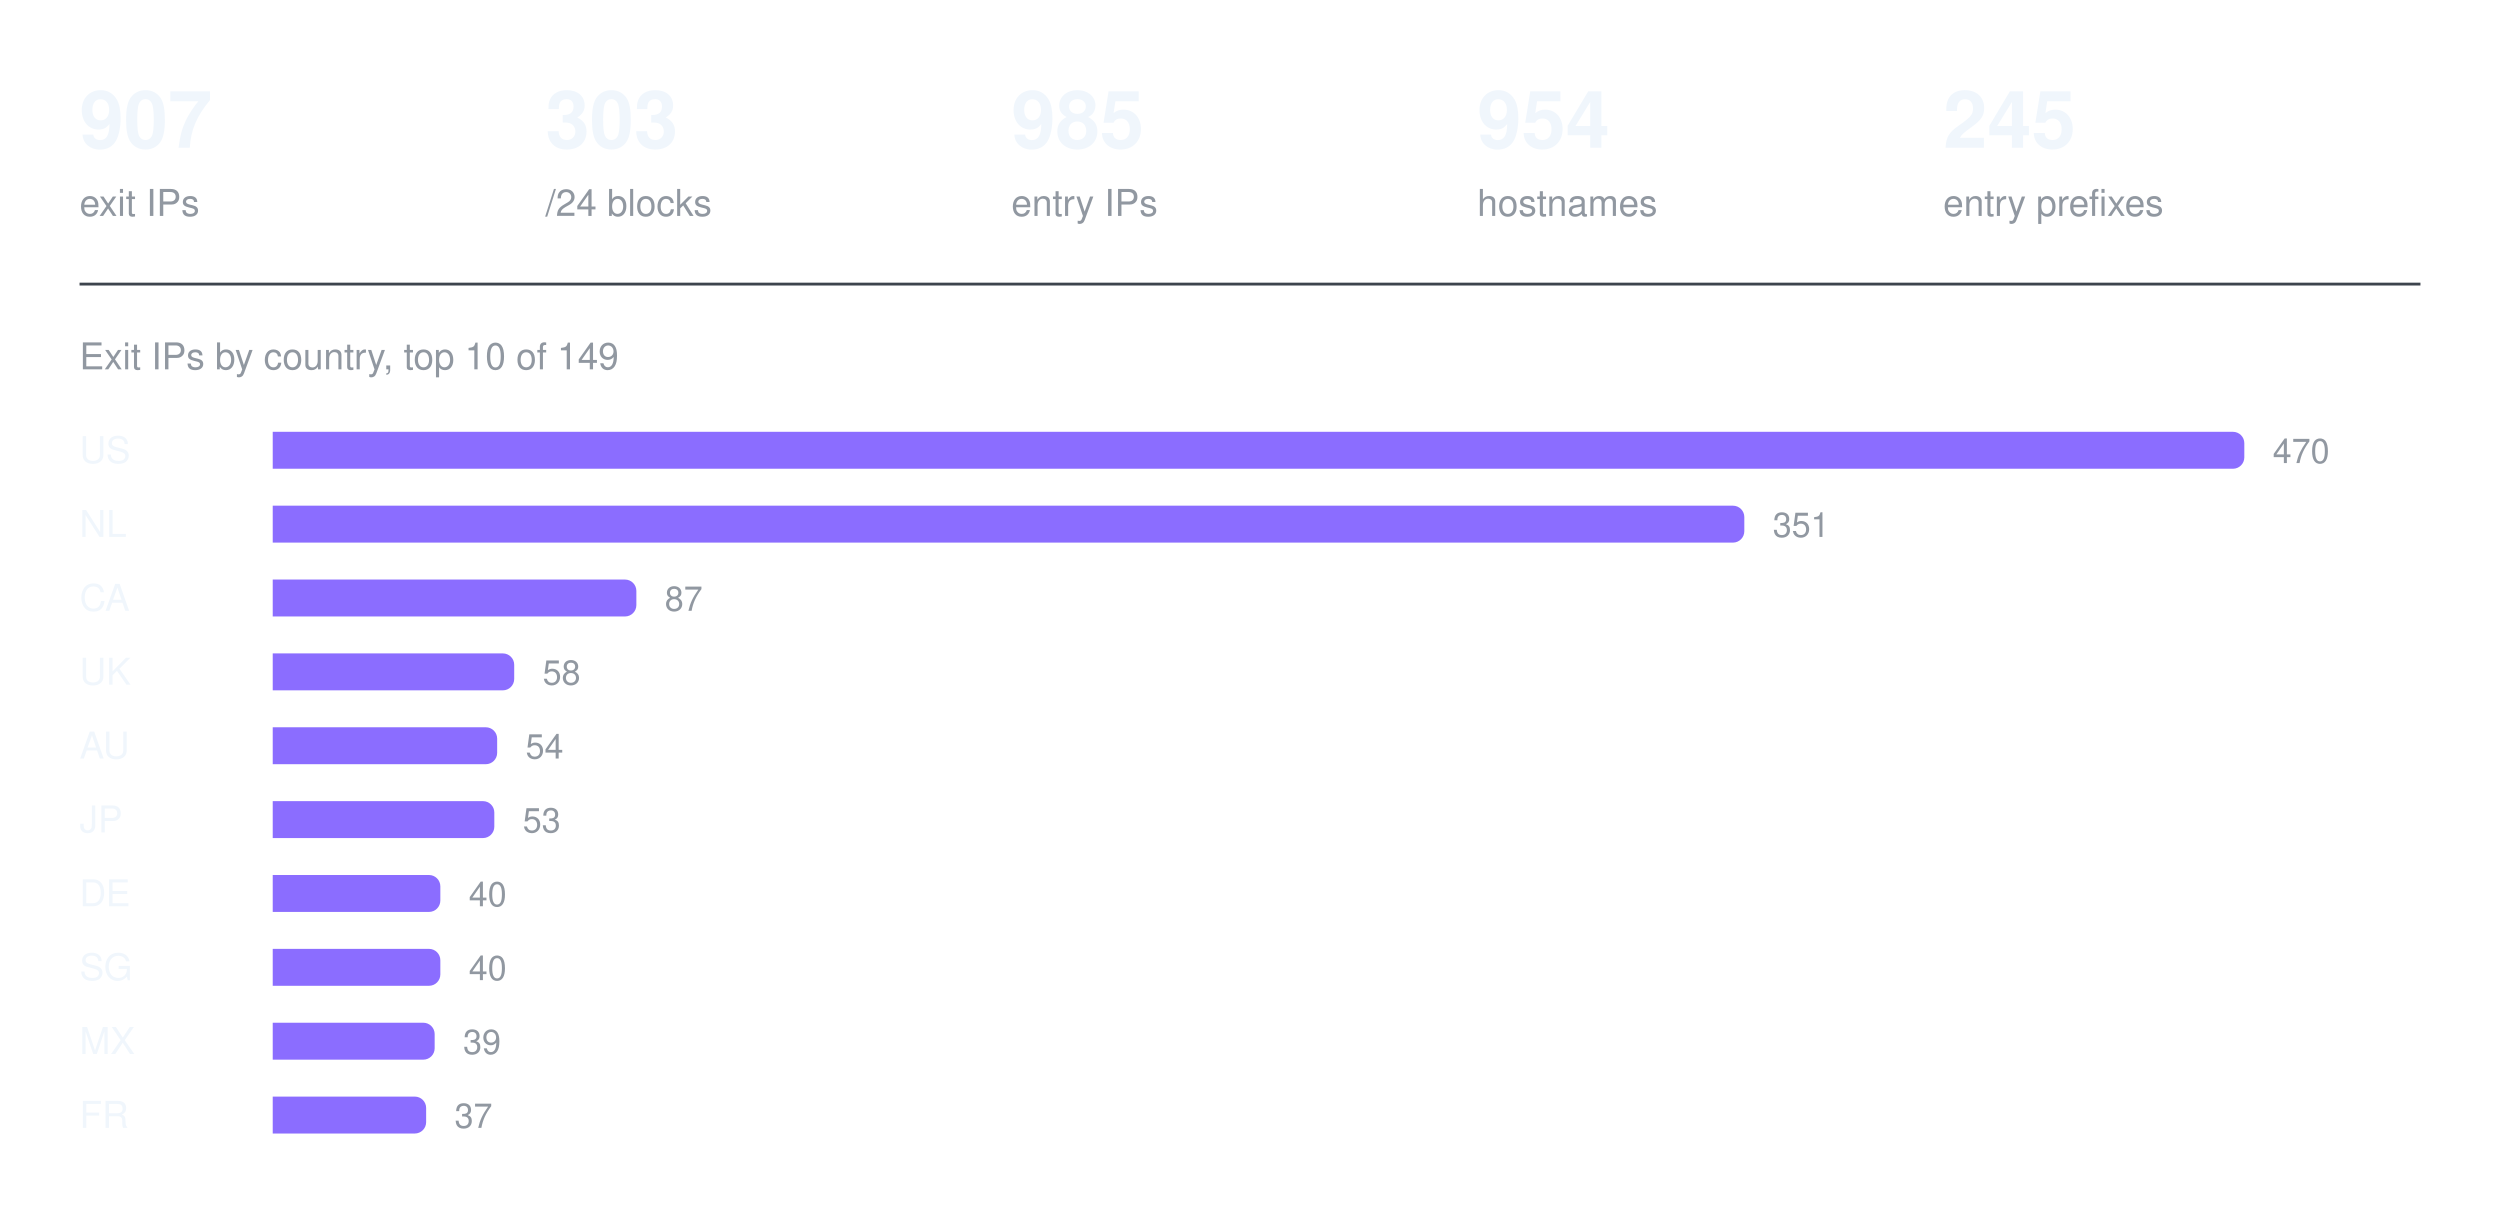
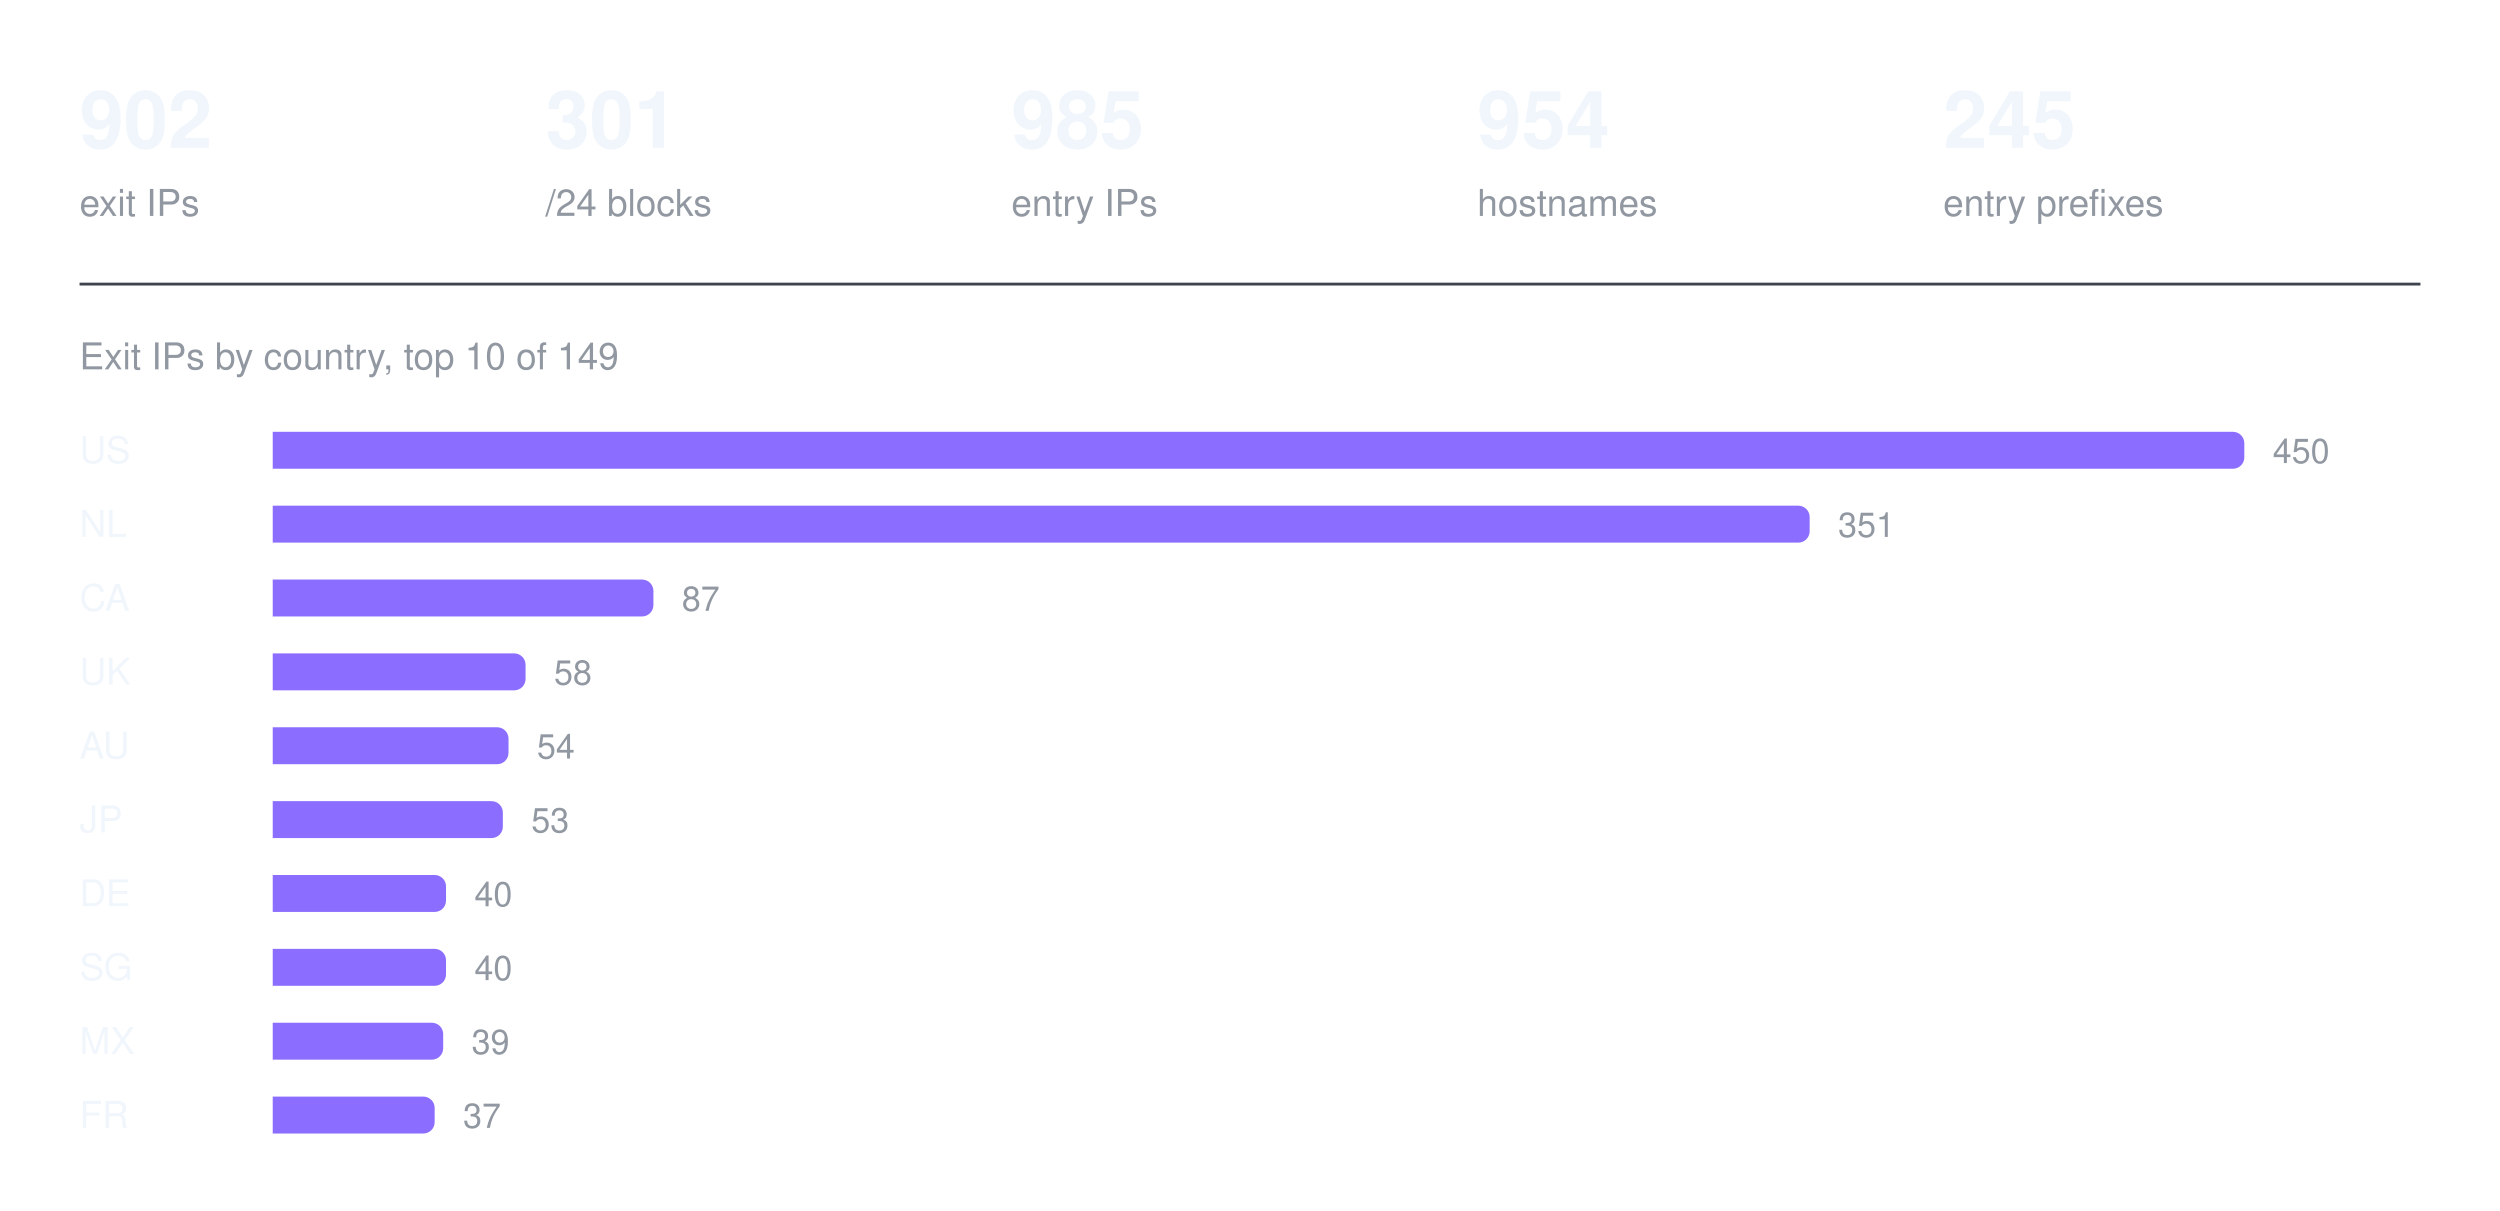
<svg xmlns="http://www.w3.org/2000/svg" width="880" height="426" viewBox="0 0 880 426" role="img" aria-label="Exit IPs by country, top 10 of 149">
-   <text x="28" y="52" fill="#f0f6fc" font-family="ui-sans-serif, -apple-system, Segoe UI, Helvetica, Arial, sans-serif" font-size="28" font-weight="600">907</text>
+   <text x="28" y="52" fill="#f0f6fc" font-family="ui-sans-serif, -apple-system, Segoe UI, Helvetica, Arial, sans-serif" font-size="28" font-weight="600">902</text>
  <text x="28" y="76" fill="#9198a1" font-family="ui-sans-serif, -apple-system, Segoe UI, Helvetica, Arial, sans-serif" font-size="13" font-weight="400">exit IPs</text>
-   <text x="192" y="52" fill="#f0f6fc" font-family="ui-sans-serif, -apple-system, Segoe UI, Helvetica, Arial, sans-serif" font-size="28" font-weight="600">303</text>
+   <text x="192" y="52" fill="#f0f6fc" font-family="ui-sans-serif, -apple-system, Segoe UI, Helvetica, Arial, sans-serif" font-size="28" font-weight="600">301</text>
  <text x="192" y="76" fill="#9198a1" font-family="ui-sans-serif, -apple-system, Segoe UI, Helvetica, Arial, sans-serif" font-size="13" font-weight="400">/24 blocks</text>
  <text x="356" y="52" fill="#f0f6fc" font-family="ui-sans-serif, -apple-system, Segoe UI, Helvetica, Arial, sans-serif" font-size="28" font-weight="600">985</text>
  <text x="356" y="76" fill="#9198a1" font-family="ui-sans-serif, -apple-system, Segoe UI, Helvetica, Arial, sans-serif" font-size="13" font-weight="400">entry IPs</text>
  <text x="520" y="52" fill="#f0f6fc" font-family="ui-sans-serif, -apple-system, Segoe UI, Helvetica, Arial, sans-serif" font-size="28" font-weight="600">954</text>
  <text x="520" y="76" fill="#9198a1" font-family="ui-sans-serif, -apple-system, Segoe UI, Helvetica, Arial, sans-serif" font-size="13" font-weight="400">hostnames</text>
  <text x="684" y="52" fill="#f0f6fc" font-family="ui-sans-serif, -apple-system, Segoe UI, Helvetica, Arial, sans-serif" font-size="28" font-weight="600">245</text>
  <text x="684" y="76" fill="#9198a1" font-family="ui-sans-serif, -apple-system, Segoe UI, Helvetica, Arial, sans-serif" font-size="13" font-weight="400">entry prefixes</text>
  <line x1="28" y1="100" x2="852" y2="100" stroke="#3d444d" stroke-width="1" />
  <text x="28" y="130" fill="#9198a1" font-family="ui-sans-serif, -apple-system, Segoe UI, Helvetica, Arial, sans-serif" font-size="13" font-weight="400">Exit IPs by country, top 10 of 149</text>
  <text x="28" y="163" fill="#f0f6fc" font-family="ui-sans-serif, -apple-system, Segoe UI, Helvetica, Arial, sans-serif" font-size="13" font-weight="500">US</text>
  <g fill="#8b6dff">
    <path d="M96 152h690a4 4 0 0 1 4 4v5a4 4 0 0 1 -4 4h-690z" />
  </g>
-   <text x="800" y="163" fill="#9198a1" font-family="ui-sans-serif, -apple-system, Segoe UI, Helvetica, Arial, sans-serif" font-size="12" font-weight="400">470</text>
+   <text x="800" y="163" fill="#9198a1" font-family="ui-sans-serif, -apple-system, Segoe UI, Helvetica, Arial, sans-serif" font-size="12" font-weight="400">450</text>
  <text x="28" y="189" fill="#f0f6fc" font-family="ui-sans-serif, -apple-system, Segoe UI, Helvetica, Arial, sans-serif" font-size="13" font-weight="500">NL</text>
  <g fill="#8b6dff">
-     <path d="M96 178h514a4 4 0 0 1 4 4v5a4 4 0 0 1 -4 4h-514z" />
+     <path d="M96 178h537a4 4 0 0 1 4 4v5a4 4 0 0 1 -4 4h-537z" />
  </g>
-   <text x="624" y="189" fill="#9198a1" font-family="ui-sans-serif, -apple-system, Segoe UI, Helvetica, Arial, sans-serif" font-size="12" font-weight="400">351</text>
+   <text x="647" y="189" fill="#9198a1" font-family="ui-sans-serif, -apple-system, Segoe UI, Helvetica, Arial, sans-serif" font-size="12" font-weight="400">351</text>
  <text x="28" y="215" fill="#f0f6fc" font-family="ui-sans-serif, -apple-system, Segoe UI, Helvetica, Arial, sans-serif" font-size="13" font-weight="500">CA</text>
  <g fill="#8b6dff">
-     <path d="M96 204h124a4 4 0 0 1 4 4v5a4 4 0 0 1 -4 4h-124z" />
+     <path d="M96 204h130a4 4 0 0 1 4 4v5a4 4 0 0 1 -4 4h-130z" />
  </g>
-   <text x="234" y="215" fill="#9198a1" font-family="ui-sans-serif, -apple-system, Segoe UI, Helvetica, Arial, sans-serif" font-size="12" font-weight="400">87</text>
+   <text x="240" y="215" fill="#9198a1" font-family="ui-sans-serif, -apple-system, Segoe UI, Helvetica, Arial, sans-serif" font-size="12" font-weight="400">87</text>
  <text x="28" y="241" fill="#f0f6fc" font-family="ui-sans-serif, -apple-system, Segoe UI, Helvetica, Arial, sans-serif" font-size="13" font-weight="500">UK</text>
  <g fill="#8b6dff">
-     <path d="M96 230h81a4 4 0 0 1 4 4v5a4 4 0 0 1 -4 4h-81z" />
+     <path d="M96 230h85a4 4 0 0 1 4 4v5a4 4 0 0 1 -4 4h-85z" />
  </g>
-   <text x="191" y="241" fill="#9198a1" font-family="ui-sans-serif, -apple-system, Segoe UI, Helvetica, Arial, sans-serif" font-size="12" font-weight="400">58</text>
+   <text x="195" y="241" fill="#9198a1" font-family="ui-sans-serif, -apple-system, Segoe UI, Helvetica, Arial, sans-serif" font-size="12" font-weight="400">58</text>
  <text x="28" y="267" fill="#f0f6fc" font-family="ui-sans-serif, -apple-system, Segoe UI, Helvetica, Arial, sans-serif" font-size="13" font-weight="500">AU</text>
  <g fill="#8b6dff">
-     <path d="M96 256h75a4 4 0 0 1 4 4v5a4 4 0 0 1 -4 4h-75z" />
+     <path d="M96 256h79a4 4 0 0 1 4 4v5a4 4 0 0 1 -4 4h-79z" />
  </g>
-   <text x="185" y="267" fill="#9198a1" font-family="ui-sans-serif, -apple-system, Segoe UI, Helvetica, Arial, sans-serif" font-size="12" font-weight="400">54</text>
+   <text x="189" y="267" fill="#9198a1" font-family="ui-sans-serif, -apple-system, Segoe UI, Helvetica, Arial, sans-serif" font-size="12" font-weight="400">54</text>
  <text x="28" y="293" fill="#f0f6fc" font-family="ui-sans-serif, -apple-system, Segoe UI, Helvetica, Arial, sans-serif" font-size="13" font-weight="500">JP</text>
  <g fill="#8b6dff">
-     <path d="M96 282h74a4 4 0 0 1 4 4v5a4 4 0 0 1 -4 4h-74z" />
+     <path d="M96 282h77a4 4 0 0 1 4 4v5a4 4 0 0 1 -4 4h-77z" />
  </g>
-   <text x="184" y="293" fill="#9198a1" font-family="ui-sans-serif, -apple-system, Segoe UI, Helvetica, Arial, sans-serif" font-size="12" font-weight="400">53</text>
+   <text x="187" y="293" fill="#9198a1" font-family="ui-sans-serif, -apple-system, Segoe UI, Helvetica, Arial, sans-serif" font-size="12" font-weight="400">53</text>
  <text x="28" y="319" fill="#f0f6fc" font-family="ui-sans-serif, -apple-system, Segoe UI, Helvetica, Arial, sans-serif" font-size="13" font-weight="500">DE</text>
  <g fill="#8b6dff">
-     <path d="M96 308h55a4 4 0 0 1 4 4v5a4 4 0 0 1 -4 4h-55z" />
+     <path d="M96 308h57a4 4 0 0 1 4 4v5a4 4 0 0 1 -4 4h-57z" />
  </g>
-   <text x="165" y="319" fill="#9198a1" font-family="ui-sans-serif, -apple-system, Segoe UI, Helvetica, Arial, sans-serif" font-size="12" font-weight="400">40</text>
+   <text x="167" y="319" fill="#9198a1" font-family="ui-sans-serif, -apple-system, Segoe UI, Helvetica, Arial, sans-serif" font-size="12" font-weight="400">40</text>
  <text x="28" y="345" fill="#f0f6fc" font-family="ui-sans-serif, -apple-system, Segoe UI, Helvetica, Arial, sans-serif" font-size="13" font-weight="500">SG</text>
  <g fill="#8b6dff">
-     <path d="M96 334h55a4 4 0 0 1 4 4v5a4 4 0 0 1 -4 4h-55z" />
+     <path d="M96 334h57a4 4 0 0 1 4 4v5a4 4 0 0 1 -4 4h-57z" />
  </g>
-   <text x="165" y="345" fill="#9198a1" font-family="ui-sans-serif, -apple-system, Segoe UI, Helvetica, Arial, sans-serif" font-size="12" font-weight="400">40</text>
+   <text x="167" y="345" fill="#9198a1" font-family="ui-sans-serif, -apple-system, Segoe UI, Helvetica, Arial, sans-serif" font-size="12" font-weight="400">40</text>
  <text x="28" y="371" fill="#f0f6fc" font-family="ui-sans-serif, -apple-system, Segoe UI, Helvetica, Arial, sans-serif" font-size="13" font-weight="500">MX</text>
  <g fill="#8b6dff">
-     <path d="M96 360h53a4 4 0 0 1 4 4v5a4 4 0 0 1 -4 4h-53z" />
+     <path d="M96 360h56a4 4 0 0 1 4 4v5a4 4 0 0 1 -4 4h-56z" />
  </g>
-   <text x="163" y="371" fill="#9198a1" font-family="ui-sans-serif, -apple-system, Segoe UI, Helvetica, Arial, sans-serif" font-size="12" font-weight="400">39</text>
+   <text x="166" y="371" fill="#9198a1" font-family="ui-sans-serif, -apple-system, Segoe UI, Helvetica, Arial, sans-serif" font-size="12" font-weight="400">39</text>
  <text x="28" y="397" fill="#f0f6fc" font-family="ui-sans-serif, -apple-system, Segoe UI, Helvetica, Arial, sans-serif" font-size="13" font-weight="500">FR</text>
  <g fill="#8b6dff">
-     <path d="M96 386h50a4 4 0 0 1 4 4v5a4 4 0 0 1 -4 4h-50z" />
+     <path d="M96 386h53a4 4 0 0 1 4 4v5a4 4 0 0 1 -4 4h-53z" />
  </g>
-   <text x="160" y="397" fill="#9198a1" font-family="ui-sans-serif, -apple-system, Segoe UI, Helvetica, Arial, sans-serif" font-size="12" font-weight="400">37</text>
+   <text x="163" y="397" fill="#9198a1" font-family="ui-sans-serif, -apple-system, Segoe UI, Helvetica, Arial, sans-serif" font-size="12" font-weight="400">37</text>
</svg>
